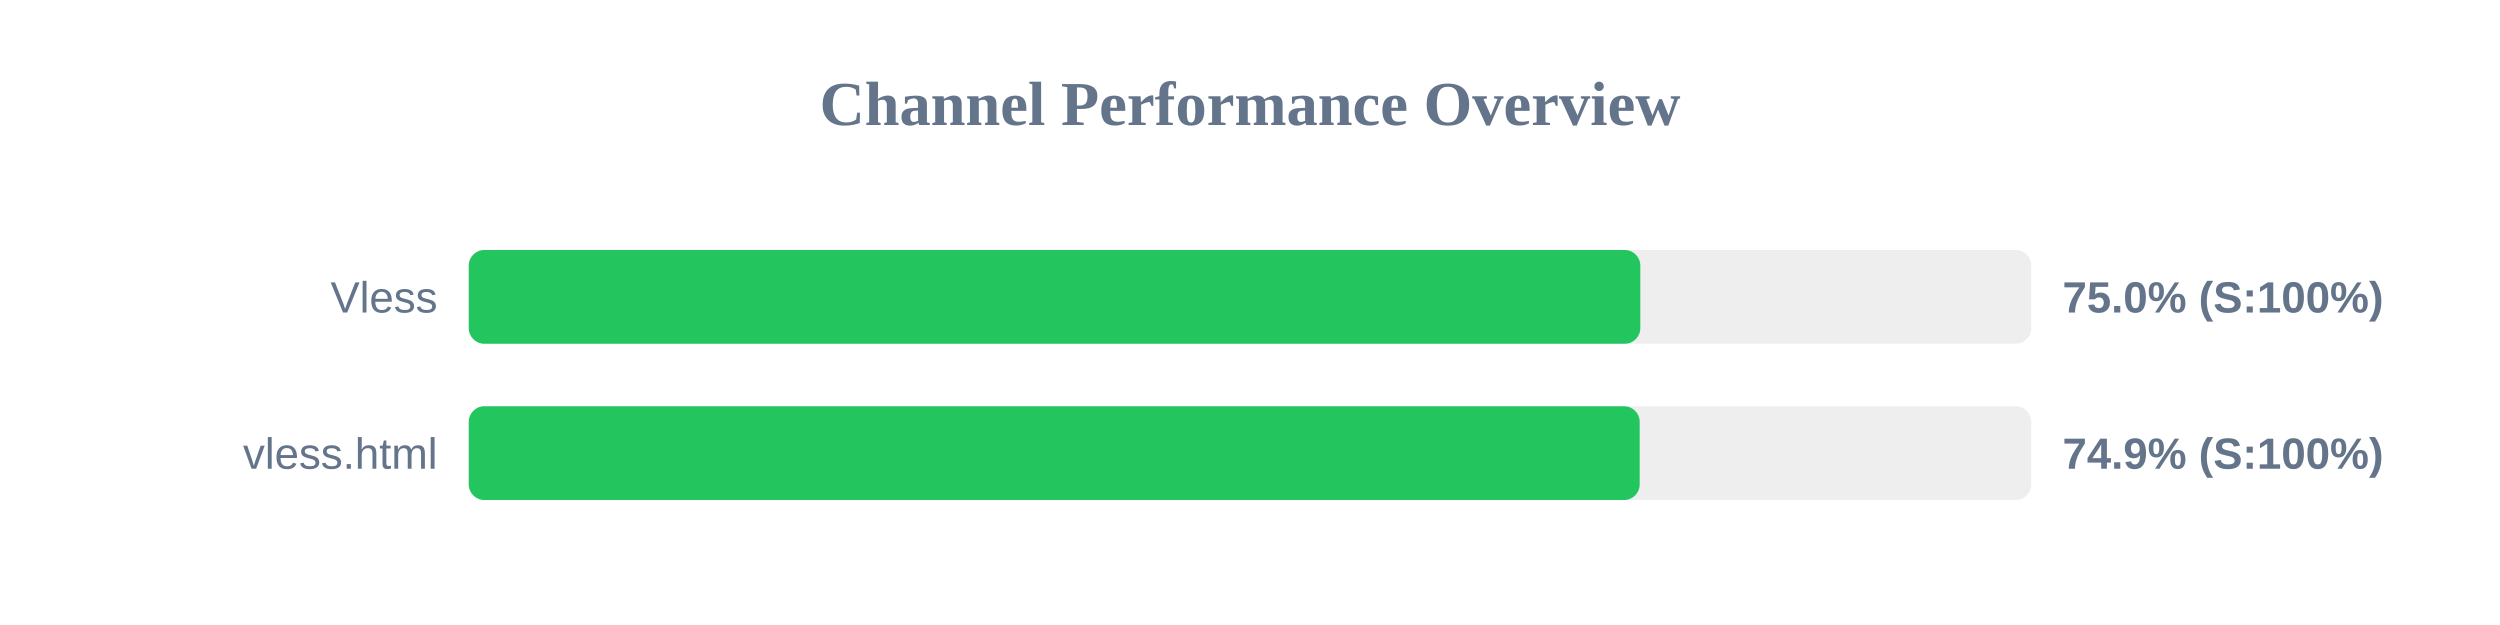
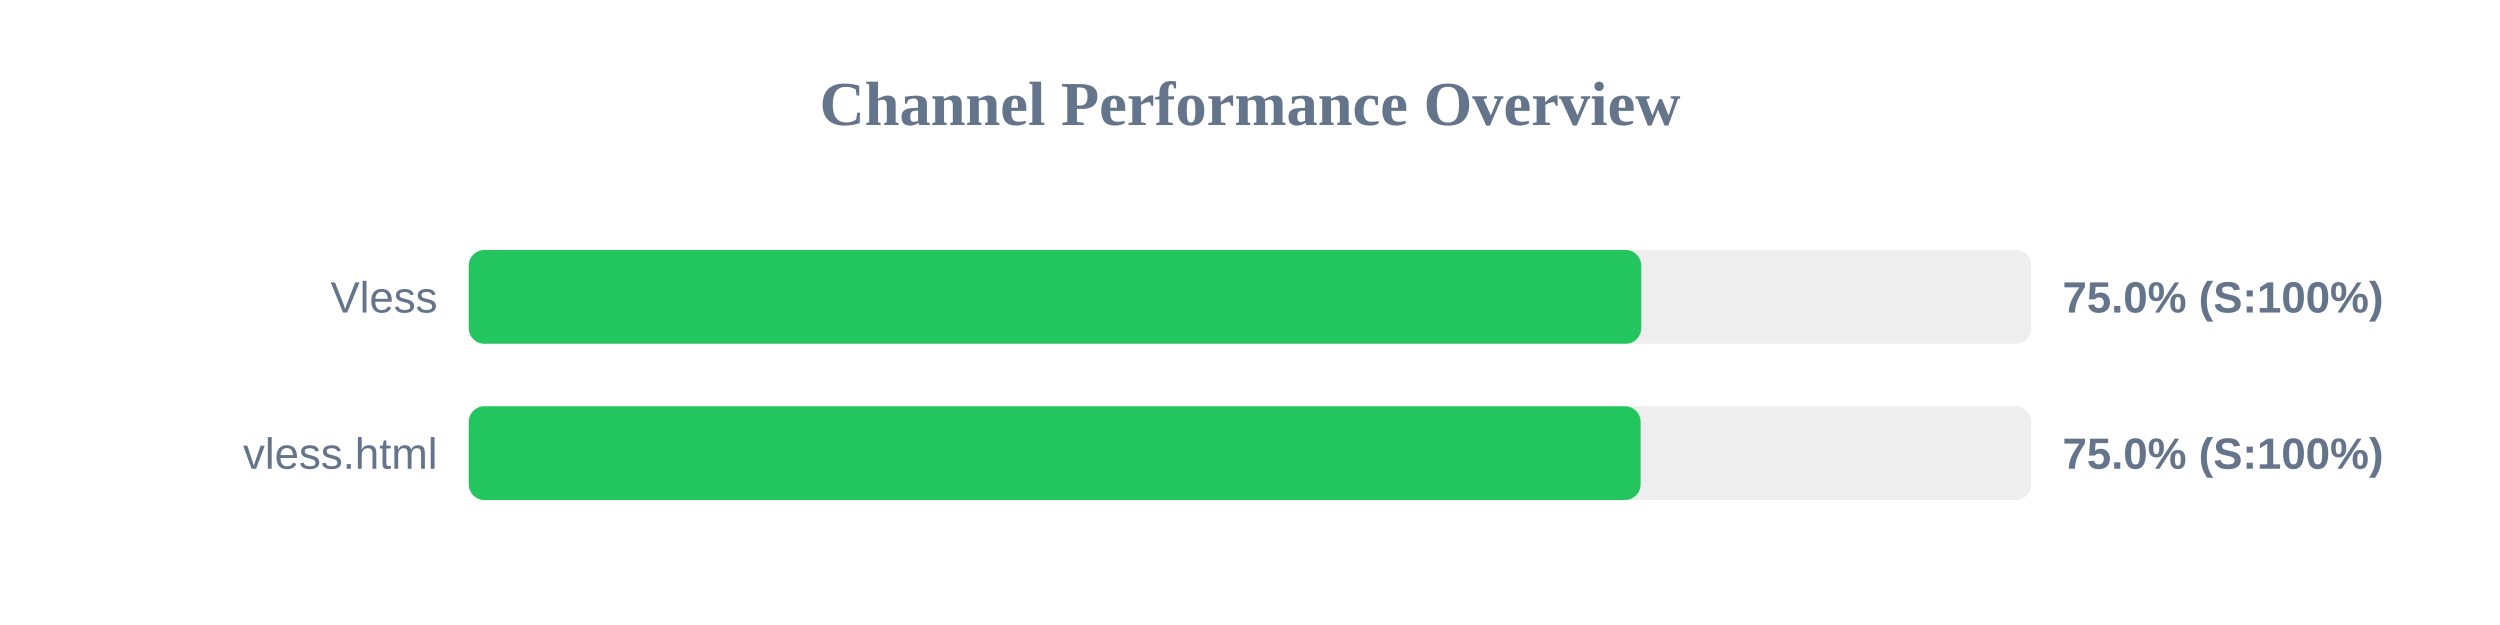
<svg xmlns="http://www.w3.org/2000/svg" width="800" height="200" version="1.1">
  <style>
        .row { font: 14px Arial; fill: #64748b; }
        .score { font: bold 14px Arial; fill: #64748b; }
    </style>
  <text x="400" y="40" text-anchor="middle" font-size="20px" font-weight="bold" fill="#64748b">Channel Performance Overview</text>
  <rect x="150" y="80" width="500" height="30" fill="#eee" rx="5" />
-   <rect x="150" y="80" width="374.9" height="30" fill="#22c55e" rx="5" />
+   <rect x="150" y="80" width="375.2" height="30" fill="#22c55e" rx="5" />
  <text x="140" y="100" text-anchor="end" class="row">Vless</text>
  <text x="660" y="100" text-anchor="start" class="score">75.0% (S:100%)</text>
  <rect x="150" y="130" width="500" height="30" fill="#eee" rx="5" />
-   <rect x="150" y="130" width="374.7" height="30" fill="#22c55e" rx="5" />
+   <rect x="150" y="130" width="375.0" height="30" fill="#22c55e" rx="5" />
  <text x="140" y="150" text-anchor="end" class="row">vless.html</text>
-   <text x="660" y="150" text-anchor="start" class="score">74.9% (S:100%)</text>
+   <text x="660" y="150" text-anchor="start" class="score">75.0% (S:100%)</text>
</svg>
